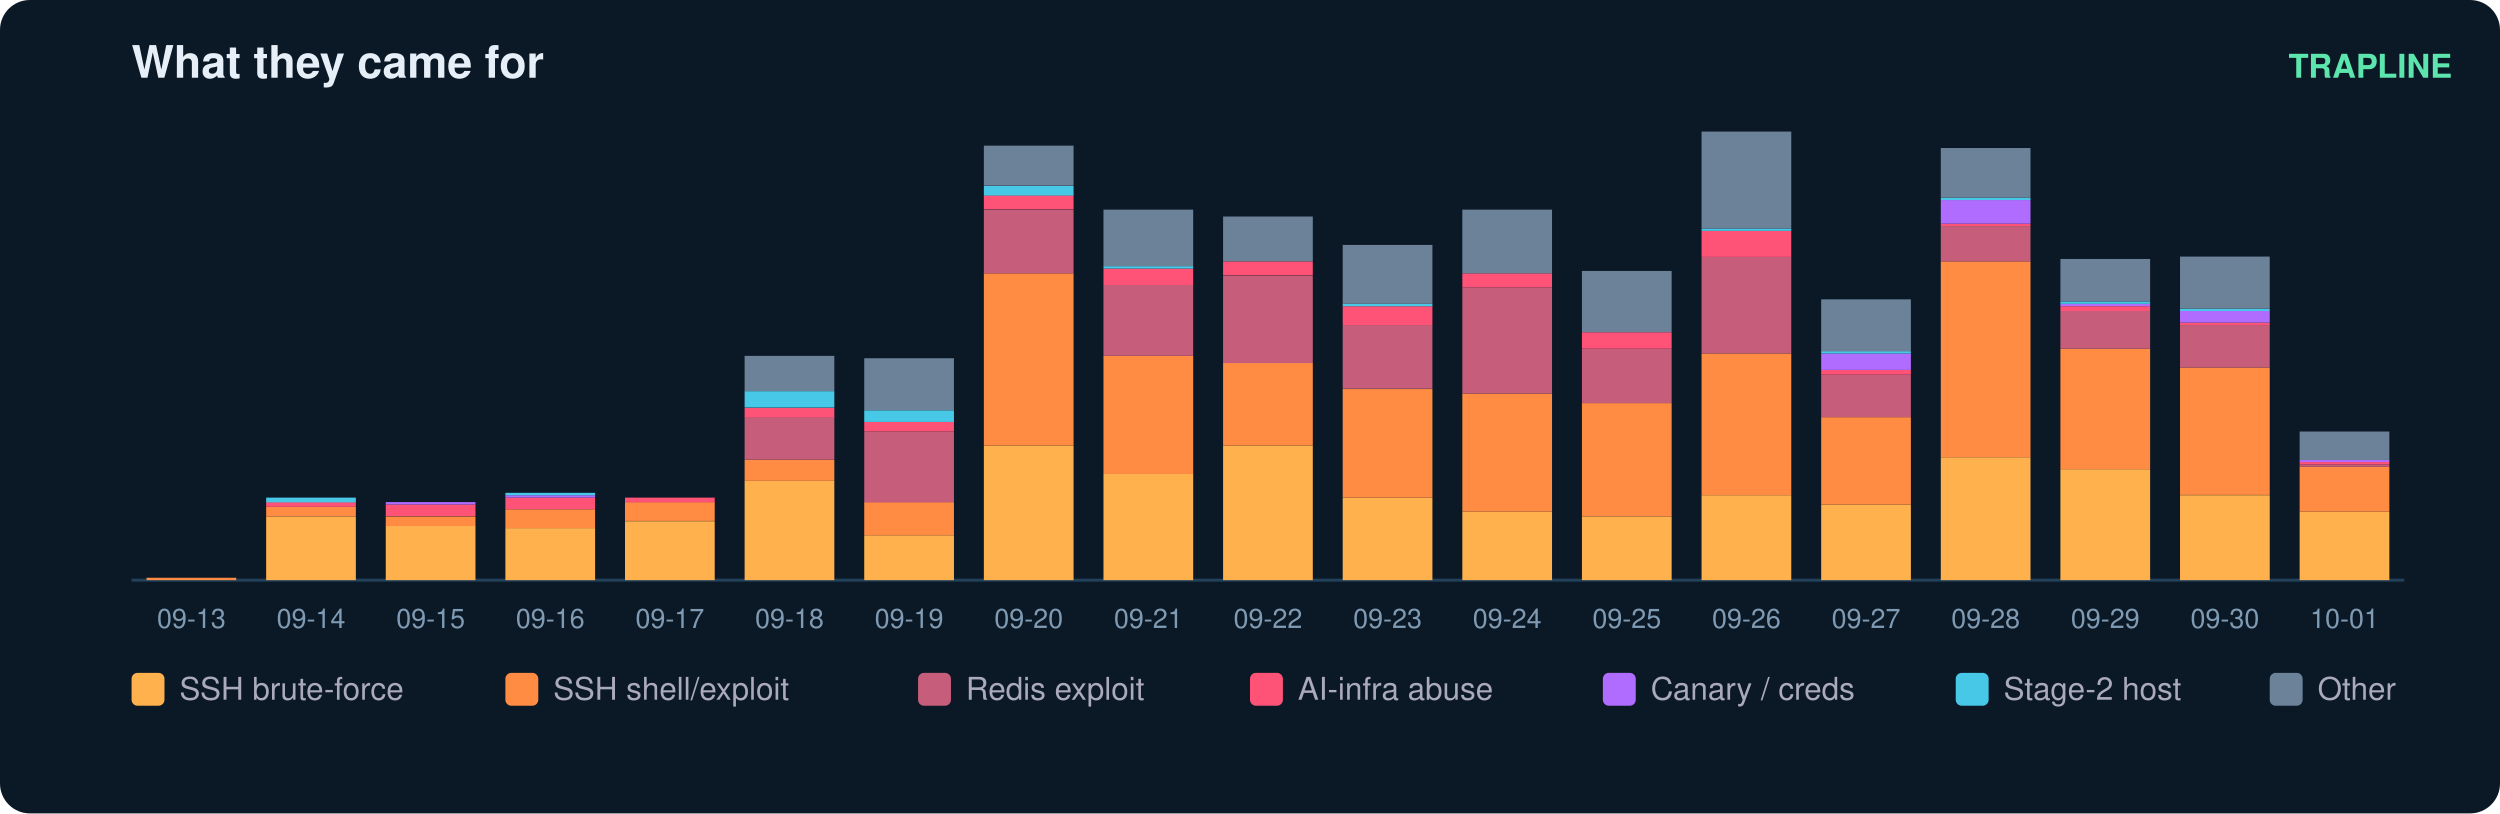
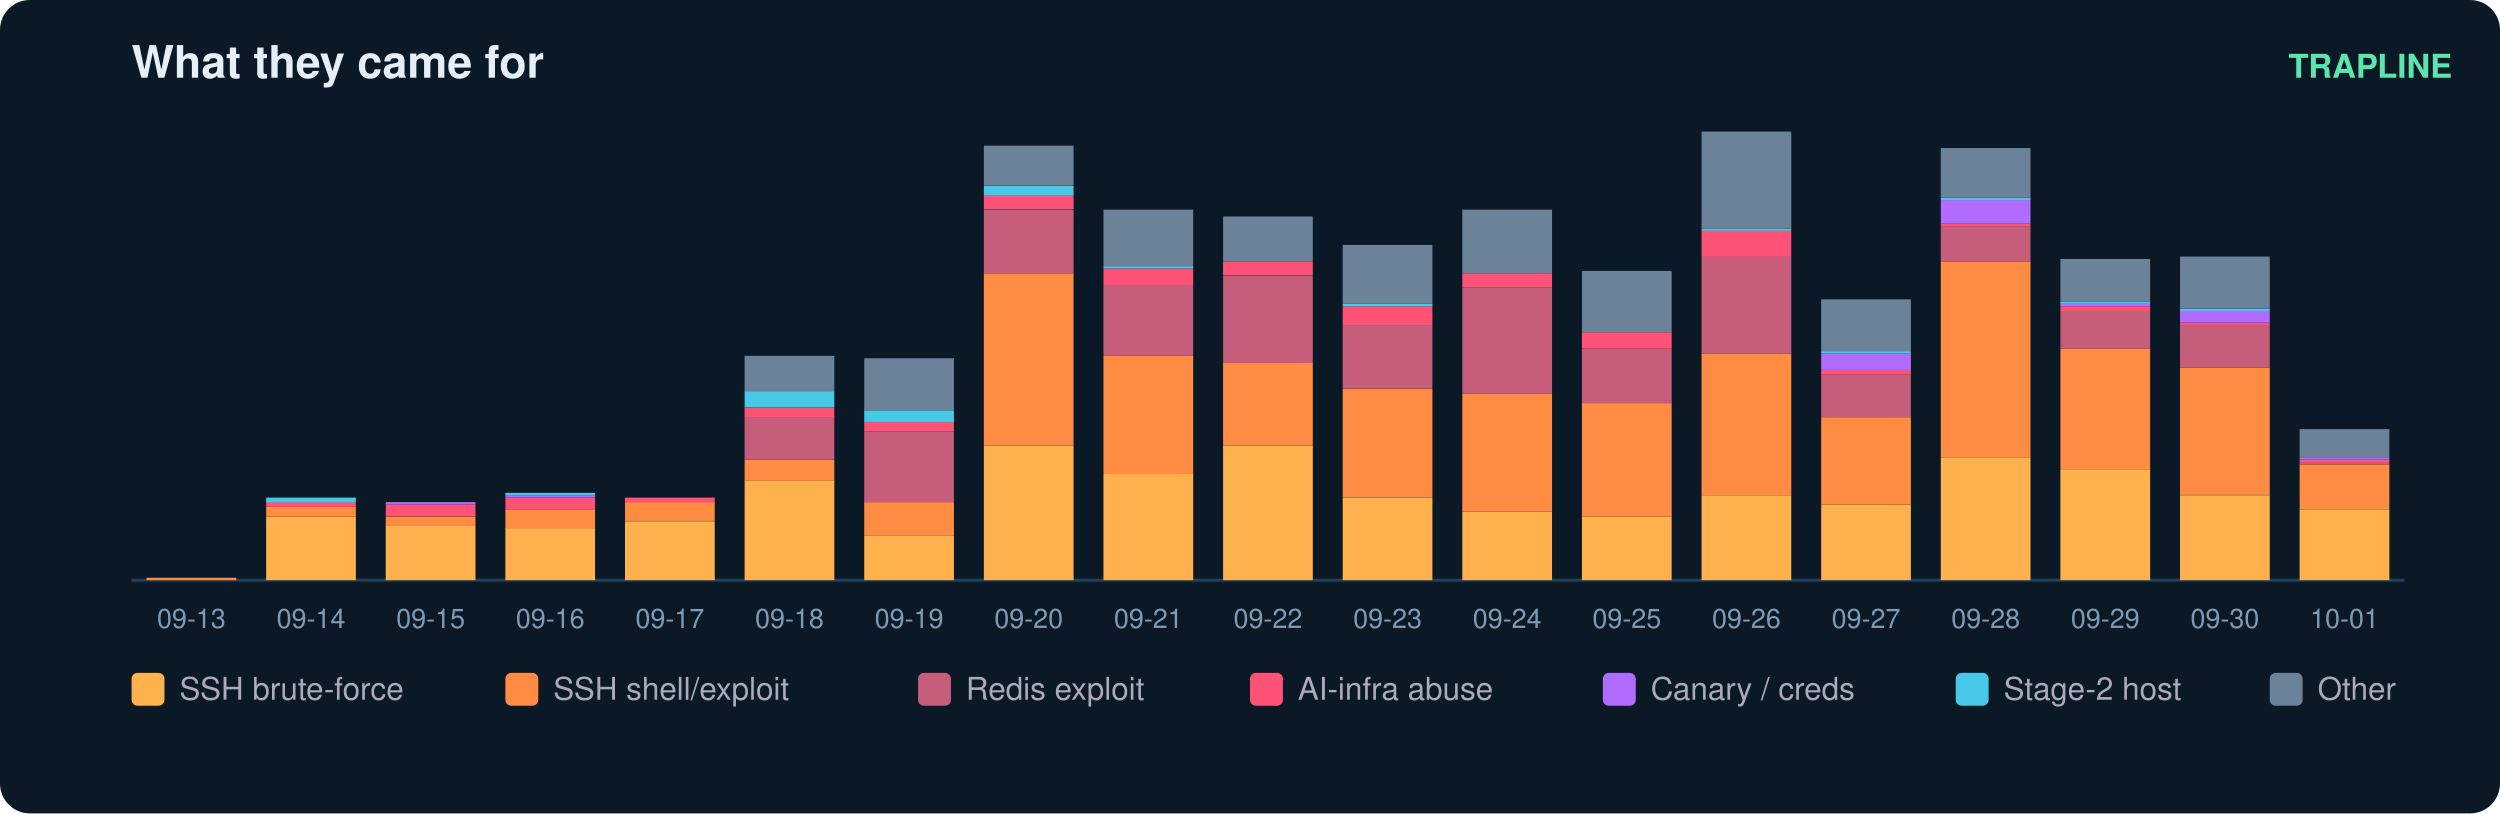
<svg xmlns="http://www.w3.org/2000/svg" width="836" height="272" viewBox="0 0 836 272" font-family="ui-sans-serif,Segoe UI,Helvetica,Arial">
  <rect width="836" height="272" rx="10" fill="#0b1826" />
  <text x="44" y="26" fill="#e6eff7" font-size="15" font-weight="700">What they came for</text>
  <text x="820" y="26" fill="#5ce6ad" font-size="11" text-anchor="end" font-weight="600">TRAPLINE</text>
  <line x1="44" y1="194" x2="804" y2="194" stroke="#22415a" />
  <rect x="49" y="193.2" width="30" height="0.8" fill="#ff8c42" />
  <text x="64.0" y="210.0" fill="#7f9bb3" font-size="9" text-anchor="middle">09-13</text>
  <rect x="89" y="172.7" width="30" height="21.3" fill="#ffb14e" />
  <rect x="89" y="169.5" width="30" height="3.2" fill="#ff8c42" />
  <rect x="89" y="167.9" width="30" height="1.6" fill="#ff5277" />
  <rect x="89" y="166.4" width="30" height="1.6" fill="#46c8e6" />
  <text x="104.0" y="210.0" fill="#7f9bb3" font-size="9" text-anchor="middle">09-14</text>
  <rect x="129" y="175.8" width="30" height="18.2" fill="#ffb14e" />
  <rect x="129" y="172.7" width="30" height="3.2" fill="#ff8c42" />
  <rect x="129" y="168.7" width="30" height="3.9" fill="#ff5277" />
  <rect x="129" y="167.9" width="30" height="0.8" fill="#b06cff" />
  <text x="144.0" y="210.0" fill="#7f9bb3" font-size="9" text-anchor="middle">09-15</text>
  <rect x="169" y="176.6" width="30" height="17.4" fill="#ffb14e" />
  <rect x="169" y="170.3" width="30" height="6.3" fill="#ff8c42" />
  <rect x="169" y="166.4" width="30" height="3.9" fill="#ff5277" />
  <rect x="169" y="165.6" width="30" height="0.8" fill="#b06cff" />
  <rect x="169" y="164.8" width="30" height="0.8" fill="#46c8e6" />
  <text x="184.0" y="210.0" fill="#7f9bb3" font-size="9" text-anchor="middle">09-16</text>
  <rect x="209" y="174.3" width="30" height="19.7" fill="#ffb14e" />
  <rect x="209" y="167.9" width="30" height="6.3" fill="#ff8c42" />
  <rect x="209" y="166.4" width="30" height="1.6" fill="#ff5277" />
  <text x="224.0" y="210.0" fill="#7f9bb3" font-size="9" text-anchor="middle">09-17</text>
  <rect x="249" y="160.8" width="30" height="33.2" fill="#ffb14e" />
  <rect x="249" y="153.7" width="30" height="7.1" fill="#ff8c42" />
  <rect x="249" y="139.5" width="30" height="14.2" fill="#c65d7b" />
  <rect x="249" y="136.4" width="30" height="3.2" fill="#ff5277" />
  <rect x="249" y="130.8" width="30" height="5.5" fill="#46c8e6" />
  <rect x="249" y="119.0" width="30" height="11.8" fill="#6b8299" />
  <text x="264.0" y="210.0" fill="#7f9bb3" font-size="9" text-anchor="middle">09-18</text>
  <rect x="289" y="179.0" width="30" height="15.0" fill="#ffb14e" />
  <rect x="289" y="167.9" width="30" height="11.1" fill="#ff8c42" />
  <rect x="289" y="144.3" width="30" height="23.7" fill="#c65d7b" />
  <rect x="289" y="141.1" width="30" height="3.2" fill="#ff5277" />
  <rect x="289" y="137.2" width="30" height="3.9" fill="#46c8e6" />
  <rect x="289" y="119.8" width="30" height="17.4" fill="#6b8299" />
  <text x="304.0" y="210.0" fill="#7f9bb3" font-size="9" text-anchor="middle">09-19</text>
  <rect x="329" y="149.0" width="30" height="45.0" fill="#ffb14e" />
  <rect x="329" y="91.4" width="30" height="57.6" fill="#ff8c42" />
  <rect x="329" y="70.1" width="30" height="21.3" fill="#c65d7b" />
  <rect x="329" y="65.3" width="30" height="4.7" fill="#ff5277" />
  <rect x="329" y="62.2" width="30" height="3.2" fill="#46c8e6" />
  <rect x="329" y="48.7" width="30" height="13.4" fill="#6b8299" />
  <text x="344.0" y="210.0" fill="#7f9bb3" font-size="9" text-anchor="middle">09-20</text>
  <rect x="369" y="158.5" width="30" height="35.5" fill="#ffb14e" />
  <rect x="369" y="119.0" width="30" height="39.5" fill="#ff8c42" />
  <rect x="369" y="95.3" width="30" height="23.7" fill="#c65d7b" />
  <rect x="369" y="89.8" width="30" height="5.5" fill="#ff5277" />
  <rect x="369" y="89.0" width="30" height="0.8" fill="#46c8e6" />
  <rect x="369" y="70.1" width="30" height="18.9" fill="#6b8299" />
  <text x="384.0" y="210.0" fill="#7f9bb3" font-size="9" text-anchor="middle">09-21</text>
  <rect x="409" y="149.0" width="30" height="45.0" fill="#ffb14e" />
  <rect x="409" y="121.4" width="30" height="27.6" fill="#ff8c42" />
  <rect x="409" y="92.2" width="30" height="29.2" fill="#c65d7b" />
  <rect x="409" y="87.4" width="30" height="4.7" fill="#ff5277" />
  <rect x="409" y="72.4" width="30" height="15.0" fill="#6b8299" />
  <text x="424.0" y="210.0" fill="#7f9bb3" font-size="9" text-anchor="middle">09-22</text>
  <rect x="449" y="166.4" width="30" height="27.6" fill="#ffb14e" />
  <rect x="449" y="130.1" width="30" height="36.3" fill="#ff8c42" />
  <rect x="449" y="108.7" width="30" height="21.3" fill="#c65d7b" />
  <rect x="449" y="102.4" width="30" height="6.3" fill="#ff5277" />
  <rect x="449" y="101.6" width="30" height="0.8" fill="#46c8e6" />
  <rect x="449" y="81.9" width="30" height="19.7" fill="#6b8299" />
  <text x="464.0" y="210.0" fill="#7f9bb3" font-size="9" text-anchor="middle">09-23</text>
  <rect x="489" y="171.1" width="30" height="22.9" fill="#ffb14e" />
  <rect x="489" y="131.6" width="30" height="39.5" fill="#ff8c42" />
  <rect x="489" y="96.1" width="30" height="35.5" fill="#c65d7b" />
  <rect x="489" y="91.4" width="30" height="4.7" fill="#ff5277" />
  <rect x="489" y="70.1" width="30" height="21.3" fill="#6b8299" />
  <text x="504.0" y="210.0" fill="#7f9bb3" font-size="9" text-anchor="middle">09-24</text>
  <rect x="529" y="172.7" width="30" height="21.3" fill="#ffb14e" />
  <rect x="529" y="134.8" width="30" height="37.9" fill="#ff8c42" />
  <rect x="529" y="116.6" width="30" height="18.2" fill="#c65d7b" />
  <rect x="529" y="111.1" width="30" height="5.5" fill="#ff5277" />
  <rect x="529" y="90.6" width="30" height="20.5" fill="#6b8299" />
  <text x="544.0" y="210.0" fill="#7f9bb3" font-size="9" text-anchor="middle">09-25</text>
  <rect x="569" y="165.6" width="30" height="28.4" fill="#ffb14e" />
  <rect x="569" y="118.2" width="30" height="47.4" fill="#ff8c42" />
  <rect x="569" y="85.8" width="30" height="32.4" fill="#c65d7b" />
  <rect x="569" y="77.2" width="30" height="8.7" fill="#ff5277" />
  <rect x="569" y="76.4" width="30" height="0.8" fill="#46c8e6" />
  <rect x="569" y="44.0" width="30" height="32.4" fill="#6b8299" />
  <text x="584.0" y="210.0" fill="#7f9bb3" font-size="9" text-anchor="middle">09-26</text>
  <rect x="609" y="168.7" width="30" height="25.3" fill="#ffb14e" />
  <rect x="609" y="139.5" width="30" height="29.2" fill="#ff8c42" />
  <rect x="609" y="125.3" width="30" height="14.2" fill="#c65d7b" />
  <rect x="609" y="123.7" width="30" height="1.6" fill="#ff5277" />
  <rect x="609" y="118.2" width="30" height="5.5" fill="#b06cff" />
  <rect x="609" y="117.4" width="30" height="0.8" fill="#46c8e6" />
  <rect x="609" y="100.1" width="30" height="17.4" fill="#6b8299" />
  <text x="624.0" y="210.0" fill="#7f9bb3" font-size="9" text-anchor="middle">09-27</text>
  <rect x="649" y="152.9" width="30" height="41.1" fill="#ffb14e" />
  <rect x="649" y="87.4" width="30" height="65.5" fill="#ff8c42" />
  <rect x="649" y="75.6" width="30" height="11.8" fill="#c65d7b" />
  <rect x="649" y="74.8" width="30" height="0.8" fill="#ff5277" />
  <rect x="649" y="66.9" width="30" height="7.9" fill="#b06cff" />
  <rect x="649" y="66.1" width="30" height="0.8" fill="#46c8e6" />
  <rect x="649" y="49.5" width="30" height="16.6" fill="#6b8299" />
  <text x="664.0" y="210.0" fill="#7f9bb3" font-size="9" text-anchor="middle">09-28</text>
  <rect x="689" y="156.9" width="30" height="37.1" fill="#ffb14e" />
  <rect x="689" y="116.6" width="30" height="40.3" fill="#ff8c42" />
  <rect x="689" y="104.0" width="30" height="12.6" fill="#c65d7b" />
  <rect x="689" y="102.4" width="30" height="1.6" fill="#ff5277" />
  <rect x="689" y="101.6" width="30" height="0.8" fill="#b06cff" />
  <rect x="689" y="100.8" width="30" height="0.8" fill="#46c8e6" />
  <rect x="689" y="86.6" width="30" height="14.2" fill="#6b8299" />
  <text x="704.0" y="210.0" fill="#7f9bb3" font-size="9" text-anchor="middle">09-29</text>
  <rect x="729" y="165.6" width="30" height="28.4" fill="#ffb14e" />
  <rect x="729" y="122.9" width="30" height="42.6" fill="#ff8c42" />
  <rect x="729" y="108.7" width="30" height="14.2" fill="#c65d7b" />
  <rect x="729" y="107.9" width="30" height="0.8" fill="#ff5277" />
  <rect x="729" y="104.0" width="30" height="3.9" fill="#b06cff" />
  <rect x="729" y="103.2" width="30" height="0.8" fill="#46c8e6" />
  <rect x="729" y="85.8" width="30" height="17.4" fill="#6b8299" />
  <text x="744.0" y="210.0" fill="#7f9bb3" font-size="9" text-anchor="middle">09-30</text>
-   <rect x="769" y="171.1" width="30" height="22.9" fill="#ffb14e" />
-   <rect x="769" y="156.1" width="30" height="15.0" fill="#ff8c42" />
-   <rect x="769" y="155.3" width="30" height="0.8" fill="#c65d7b" />
-   <rect x="769" y="154.5" width="30" height="0.8" fill="#ff5277" />
-   <rect x="769" y="153.7" width="30" height="0.8" fill="#b06cff" />
-   <rect x="769" y="144.3" width="30" height="9.5" fill="#6b8299" />
+   <rect x="769" y="170.3" width="30" height="23.7" fill="#ffb14e" />
+   <rect x="769" y="155.3" width="30" height="15.0" fill="#ff8c42" />
+   <rect x="769" y="154.5" width="30" height="0.8" fill="#c65d7b" />
+   <rect x="769" y="153.7" width="30" height="0.8" fill="#ff5277" />
+   <rect x="769" y="152.9" width="30" height="0.8" fill="#b06cff" />
+   <rect x="769" y="143.5" width="30" height="9.5" fill="#6b8299" />
  <text x="784.0" y="210.0" fill="#7f9bb3" font-size="9" text-anchor="middle">10-01</text>
  <rect x="44" y="225" width="11" height="11" rx="2" fill="#ffb14e" />
  <text x="60" y="234" fill="#aab" font-size="10.5">SSH brute-force</text>
  <rect x="169" y="225" width="11" height="11" rx="2" fill="#ff8c42" />
  <text x="185" y="234" fill="#aab" font-size="10.5">SSH shell/exploit</text>
  <rect x="307" y="225" width="11" height="11" rx="2" fill="#c65d7b" />
  <text x="323" y="234" fill="#aab" font-size="10.5">Redis exploit</text>
  <rect x="418" y="225" width="11" height="11" rx="2" fill="#ff5277" />
  <text x="434" y="234" fill="#aab" font-size="10.5">AI-infra abuse</text>
  <rect x="536" y="225" width="11" height="11" rx="2" fill="#b06cff" />
  <text x="552" y="234" fill="#aab" font-size="10.5">Canary / creds</text>
  <rect x="654" y="225" width="11" height="11" rx="2" fill="#46c8e6" />
  <text x="670" y="234" fill="#aab" font-size="10.5">Stage-2 host</text>
  <rect x="759" y="225" width="11" height="11" rx="2" fill="#6b8299" />
  <text x="775" y="234" fill="#aab" font-size="10.5">Other</text>
</svg>
